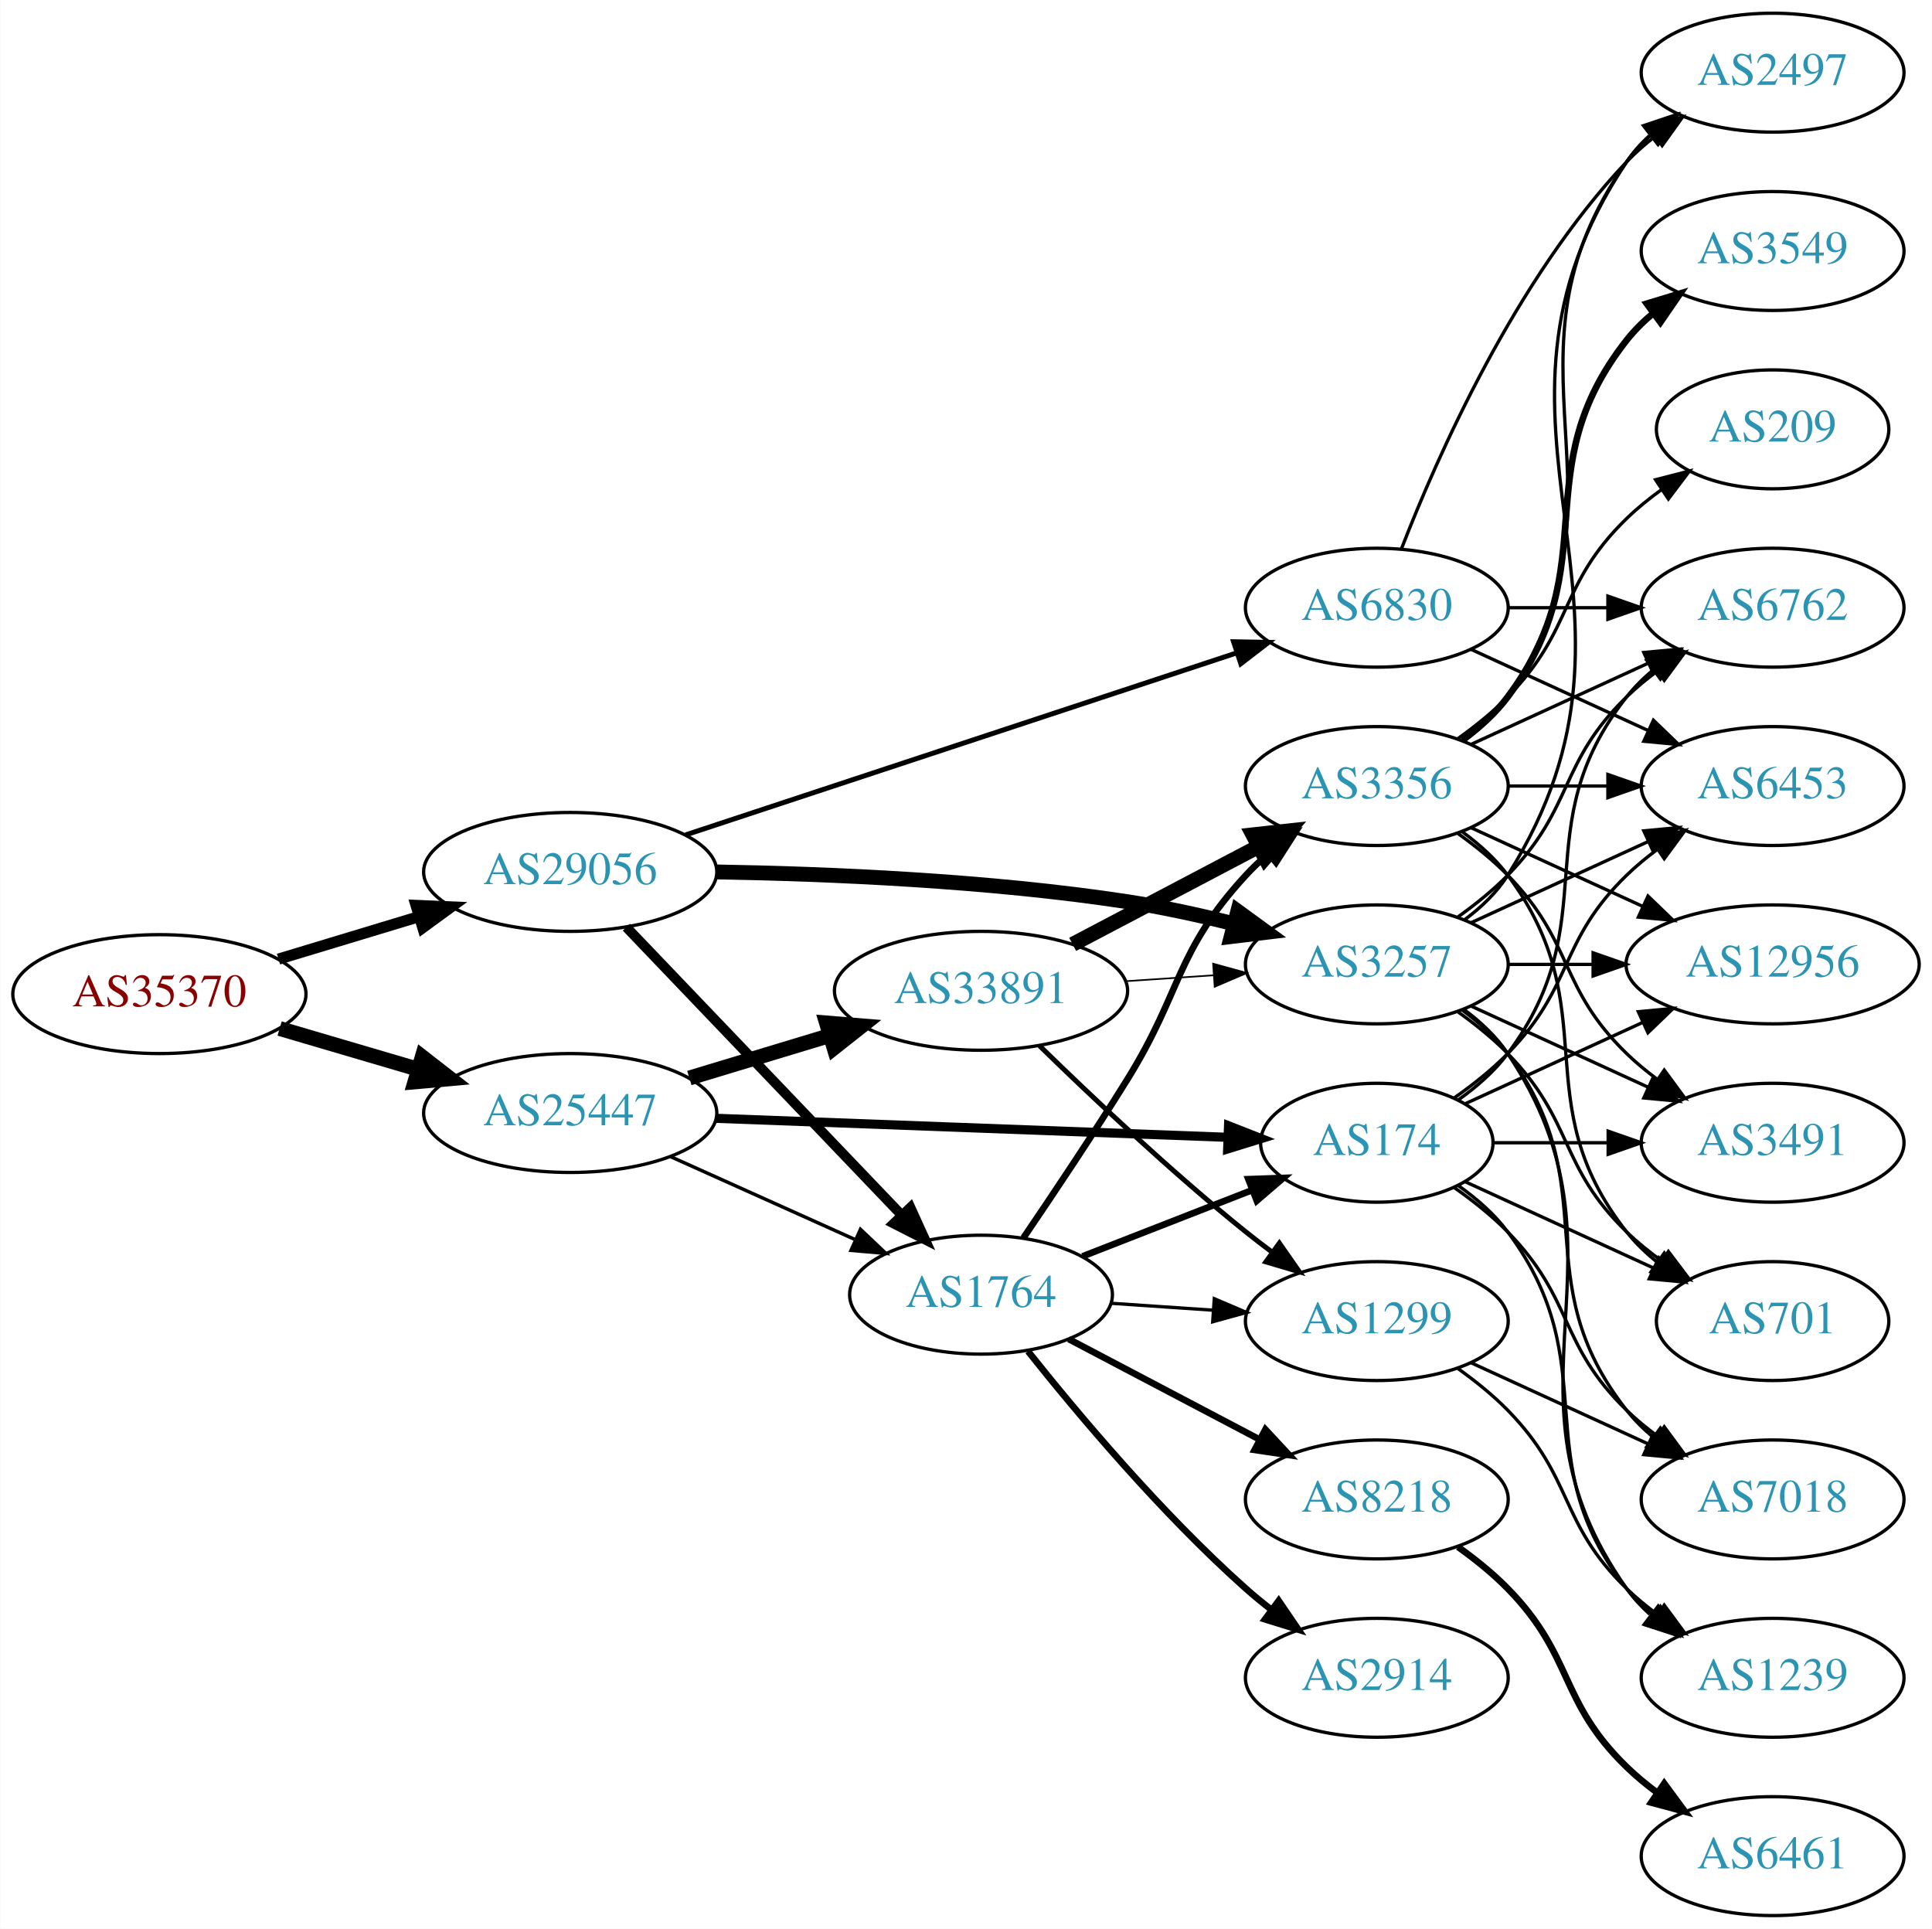
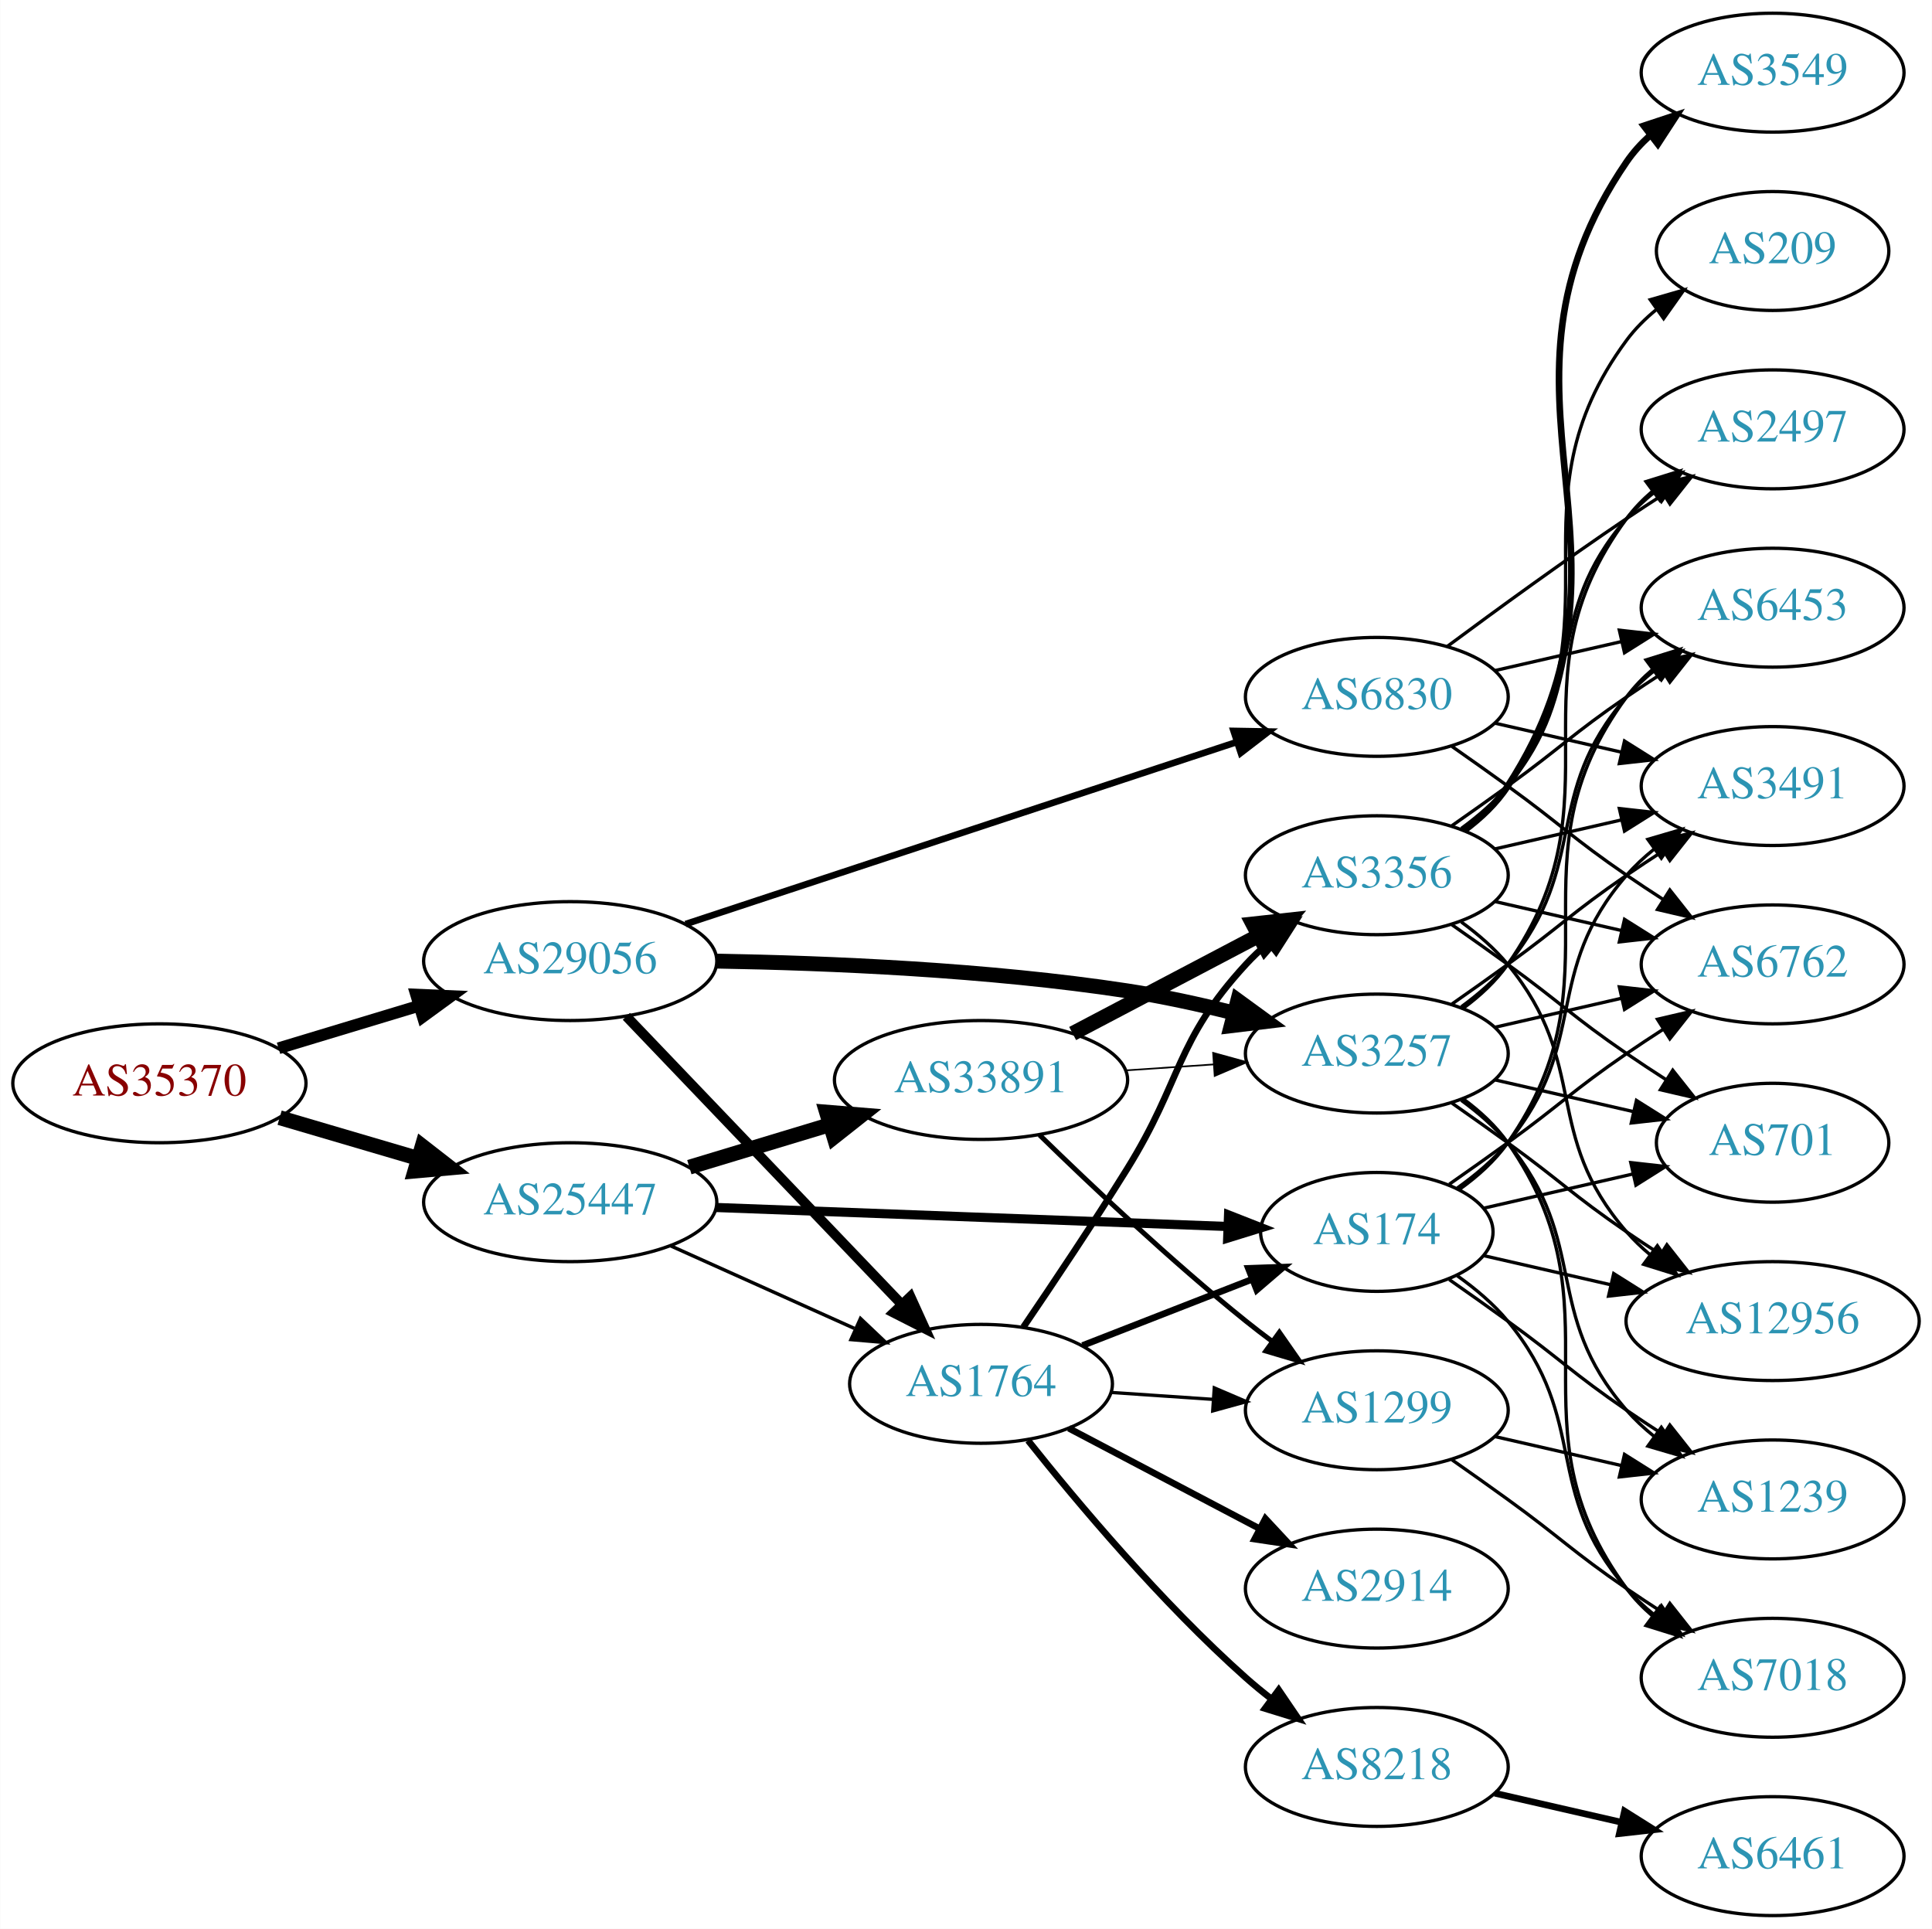
<svg xmlns="http://www.w3.org/2000/svg" xmlns:xlink="http://www.w3.org/1999/xlink" width="585pt" height="584pt" viewBox="0.00 0.00 584.86 584.00">
  <g id="graph0" class="graph" transform="scale(1 1) rotate(0) translate(4 580)">
    <polygon fill="white" stroke="none" points="-4,4 -4,-580 580.862,-580 580.862,4 -4,4" />
    <g id="node1" class="node">
      <g id="a_node1">
        <a xlink:href="/asn/35370" xlink:title="AS35370 ~ AINET-AS [AT]">
-           <ellipse fill="#ffffff" stroke="black" cx="44.196" cy="-279" rx="44.393" ry="18" />
-           <text text-anchor="middle" x="44.196" y="-275.3" font-family="Times,serif" font-size="14.00" fill="#880000">AS35370</text>
+           <ellipse fill="#ffffff" stroke="black" cx="44.196" cy="-252" rx="44.393" ry="18" />
+           <text text-anchor="middle" x="44.196" y="-248.3" font-family="Times,serif" font-size="14.00" fill="#880000">AS35370</text>
        </a>
      </g>
    </g>
    <g id="node2" class="node">
      <g id="a_node2">
        <a xlink:href="/asn/25447" xlink:title="AS25447 ~ Hackl-Str. 1, Object 2, OG2 [AT]">
-           <ellipse fill="#ffffff" stroke="black" cx="168.588" cy="-243" rx="44.393" ry="18" />
-           <text text-anchor="middle" x="168.588" y="-239.3" font-family="Times,serif" font-size="14.00" fill="#2c94b3">AS25447</text>
+           <ellipse fill="#ffffff" stroke="black" cx="168.588" cy="-216" rx="44.393" ry="18" />
+           <text text-anchor="middle" x="168.588" y="-212.3" font-family="Times,serif" font-size="14.00" fill="#2c94b3">AS25447</text>
        </a>
      </g>
    </g>
    <g id="edge1" class="edge">
-       <path fill="none" stroke="black" stroke-width="4.5" d="M80.597,-268.587C93.663,-264.744 108.65,-260.336 122.462,-256.273" />
-       <polygon fill="black" stroke="black" stroke-width="4.5" points="123.784,-259.989 132.267,-253.389 121.562,-252.434 123.784,-259.989" />
+       <path fill="none" stroke="black" stroke-width="4.5" d="M80.597,-241.587C93.663,-237.744 108.65,-233.336 122.462,-229.273" />
+       <polygon fill="black" stroke="black" stroke-width="4.5" points="123.784,-232.989 132.267,-226.389 121.562,-225.434 123.784,-232.989" />
    </g>
    <g id="node3" class="node">
      <g id="a_node3">
        <a xlink:href="/asn/29056" xlink:title="AS29056 ~ Citycom Telekommunikation GmbH [AT]">
-           <ellipse fill="#ffffff" stroke="black" cx="168.588" cy="-316" rx="44.393" ry="18" />
-           <text text-anchor="middle" x="168.588" y="-312.3" font-family="Times,serif" font-size="14.00" fill="#2c94b3">AS29056</text>
+           <ellipse fill="#ffffff" stroke="black" cx="168.588" cy="-289" rx="44.393" ry="18" />
+           <text text-anchor="middle" x="168.588" y="-285.3" font-family="Times,serif" font-size="14.00" fill="#2c94b3">AS29056</text>
        </a>
      </g>
    </g>
    <g id="edge2" class="edge">
-       <path fill="none" stroke="black" stroke-width="3.375" d="M80.269,-289.603C93.456,-293.589 108.636,-298.178 122.601,-302.4" />
-       <polygon fill="black" stroke="black" stroke-width="3.375" points="121.925,-305.852 132.51,-305.396 123.951,-299.152 121.925,-305.852" />
+       <path fill="none" stroke="black" stroke-width="3.562" d="M80.269,-262.603C93.456,-266.589 108.636,-271.178 122.601,-275.4" />
+       <polygon fill="black" stroke="black" stroke-width="3.562" points="121.925,-278.852 132.51,-278.396 123.951,-272.152 121.925,-278.852" />
    </g>
    <g id="node4" class="node">
      <g id="a_node4">
        <a xlink:href="/asn/33891" xlink:title="AS33891 ~ CORE-BACKBONE GMBH GLOBAL NETWORK [DE]">
-           <ellipse fill="#ffffff" stroke="black" cx="292.98" cy="-280" rx="44.393" ry="18" />
-           <text text-anchor="middle" x="292.98" y="-276.3" font-family="Times,serif" font-size="14.00" fill="#2c94b3">AS33891</text>
+           <ellipse fill="#ffffff" stroke="black" cx="292.98" cy="-253" rx="44.393" ry="18" />
+           <text text-anchor="middle" x="292.98" y="-249.3" font-family="Times,serif" font-size="14.00" fill="#2c94b3">AS33891</text>
        </a>
      </g>
    </g>
    <g id="edge3" class="edge">
-       <path fill="none" stroke="black" stroke-width="4.5" d="M204.661,-253.603C217.848,-257.589 233.028,-262.178 246.994,-266.4" />
-       <polygon fill="black" stroke="black" stroke-width="4.5" points="246.191,-270.271 256.903,-269.396 248.47,-262.733 246.191,-270.271" />
+       <path fill="none" stroke="black" stroke-width="4.5" d="M204.661,-226.603C217.848,-230.589 233.028,-235.178 246.994,-239.4" />
+       <polygon fill="black" stroke="black" stroke-width="4.5" points="246.191,-243.271 256.903,-242.396 248.47,-235.733 246.191,-243.271" />
    </g>
    <g id="node5" class="node">
      <g id="a_node5">
-         <a xlink:href="/asn/174" xlink:title="AS174 ~ Cogent Communications [US]">
-           <ellipse fill="#ffffff" stroke="black" cx="412.823" cy="-234" rx="35.194" ry="18" />
-           <text text-anchor="middle" x="412.823" y="-230.3" font-family="Times,serif" font-size="14.00" fill="#2c94b3">AS174</text>
+         <a xlink:href="/asn/1764" xlink:title="AS1764 ~ NEXTLAYER-AS [AT]">
+           <ellipse fill="#ffffff" stroke="black" cx="292.98" cy="-161" rx="39.794" ry="18" />
+           <text text-anchor="middle" x="292.98" y="-157.3" font-family="Times,serif" font-size="14.00" fill="#2c94b3">AS1764</text>
        </a>
      </g>
    </g>
    <g id="edge4" class="edge">
-       <path fill="none" stroke="black" stroke-width="2.769" d="M212.616,-241.401C256.291,-239.779 323.582,-237.279 367.66,-235.641" />
-       <polygon fill="black" stroke="black" stroke-width="2.769" points="367.927,-239.133 377.79,-235.264 367.667,-232.138 367.927,-239.133" />
+       <path fill="none" stroke="black" stroke-width="1.038" d="M198.904,-202.826C215.612,-195.318 236.718,-185.834 254.606,-177.795" />
+       <polygon fill="black" stroke="black" stroke-width="1.038" points="256.478,-180.791 264.165,-173.5 253.609,-174.406 256.478,-180.791" />
    </g>
    <g id="node6" class="node">
      <g id="a_node6">
-         <a xlink:href="/asn/1764" xlink:title="AS1764 ~ NEXTLAYER-AS [AT]">
-           <ellipse fill="#ffffff" stroke="black" cx="292.98" cy="-188" rx="39.794" ry="18" />
-           <text text-anchor="middle" x="292.98" y="-184.3" font-family="Times,serif" font-size="14.00" fill="#2c94b3">AS1764</text>
+         <a xlink:href="/asn/174" xlink:title="AS174 ~ Cogent Communications [US]">
+           <ellipse fill="#ffffff" stroke="black" cx="412.823" cy="-207" rx="35.194" ry="18" />
+           <text text-anchor="middle" x="412.823" y="-203.3" font-family="Times,serif" font-size="14.00" fill="#2c94b3">AS174</text>
        </a>
      </g>
    </g>
    <g id="edge5" class="edge">
-       <path fill="none" stroke="black" stroke-width="1.038" d="M198.904,-229.826C215.612,-222.318 236.718,-212.834 254.606,-204.795" />
-       <polygon fill="black" stroke="black" stroke-width="1.038" points="256.478,-207.791 264.165,-200.5 253.609,-201.406 256.478,-207.791" />
-     </g>
-     <g id="edge34" class="edge">
-       <path fill="none" stroke="black" stroke-width="3" d="M185.589,-299.266C206.846,-277.035 244.542,-237.612 268.883,-212.155" />
-       <polygon fill="black" stroke="black" stroke-width="3" points="271.595,-214.384 275.976,-204.738 266.535,-209.547 271.595,-214.384" />
+       <path fill="none" stroke="black" stroke-width="2.769" d="M212.616,-214.401C256.291,-212.779 323.582,-210.279 367.66,-208.641" />
+       <polygon fill="black" stroke="black" stroke-width="2.769" points="367.927,-212.133 377.79,-208.264 367.667,-205.138 367.927,-212.133" />
+     </g>
+     <g id="edge33" class="edge">
+       <path fill="none" stroke="black" stroke-width="3" d="M185.589,-272.266C206.846,-250.035 244.542,-210.612 268.883,-185.155" />
+       <polygon fill="black" stroke="black" stroke-width="3" points="271.595,-187.384 275.976,-177.738 266.535,-182.547 271.595,-187.384" />
    </g>
    <g id="node9" class="node">
      <g id="a_node9">
        <a xlink:href="/asn/3257" xlink:title="AS3257 ~ GTT [DE]">
-           <ellipse fill="#ffffff" stroke="black" cx="412.823" cy="-288" rx="39.794" ry="18" />
-           <text text-anchor="middle" x="412.823" y="-284.3" font-family="Times,serif" font-size="14.00" fill="#2c94b3">AS3257</text>
+           <ellipse fill="#ffffff" stroke="black" cx="412.823" cy="-261" rx="39.794" ry="18" />
+           <text text-anchor="middle" x="412.823" y="-257.3" font-family="Times,serif" font-size="14.00" fill="#2c94b3">AS3257</text>
        </a>
      </g>
    </g>
    <g id="edge32" class="edge">
-       <path fill="none" stroke="black" stroke-width="4.5" d="M212.88,-315.992C246.861,-315.429 295.267,-313.396 337.176,-307 347.796,-305.379 359.1,-302.905 369.614,-300.272" />
-       <polygon fill="black" stroke="black" stroke-width="4.5" points="370.72,-304.053 379.405,-297.722 368.735,-296.433 370.72,-304.053" />
+       <path fill="none" stroke="black" stroke-width="4.5" d="M212.88,-288.992C246.861,-288.429 295.267,-286.396 337.176,-280 347.796,-278.379 359.1,-275.905 369.614,-273.272" />
+       <polygon fill="black" stroke="black" stroke-width="4.5" points="370.72,-277.053 379.405,-270.722 368.735,-269.433 370.72,-277.053" />
    </g>
    <g id="node23" class="node">
      <g id="a_node23">
        <a xlink:href="/asn/6830" xlink:title="AS6830 ~ LGI-UPC [AT]">
-           <ellipse fill="#ffffff" stroke="black" cx="412.823" cy="-396" rx="39.794" ry="18" />
-           <text text-anchor="middle" x="412.823" y="-392.3" font-family="Times,serif" font-size="14.00" fill="#2c94b3">AS6830</text>
-         </a>
-       </g>
-     </g>
-     <g id="edge33" class="edge">
-       <path fill="none" stroke="black" stroke-width="1.5" d="M203.525,-327.208C247.287,-341.661 323.352,-366.782 370.453,-382.337" />
-       <polygon fill="black" stroke="black" stroke-width="1.5" points="369.449,-385.692 380.042,-385.504 371.644,-379.045 369.449,-385.692" />
+           <ellipse fill="#ffffff" stroke="black" cx="412.823" cy="-369" rx="39.794" ry="18" />
+           <text text-anchor="middle" x="412.823" y="-365.3" font-family="Times,serif" font-size="14.00" fill="#2c94b3">AS6830</text>
+         </a>
+       </g>
+     </g>
+     <g id="edge34" class="edge">
+       <path fill="none" stroke="black" stroke-width="2" d="M203.525,-300.208C247.287,-314.661 323.352,-339.782 370.453,-355.337" />
+       <polygon fill="black" stroke="black" stroke-width="2" points="369.449,-358.692 380.042,-358.504 371.644,-352.045 369.449,-358.692" />
    </g>
    <g id="node7" class="node">
      <g id="a_node7">
        <a xlink:href="/asn/3356" xlink:title="AS3356 ~ Level 3 Parent, LLC [US]">
-           <ellipse fill="#ffffff" stroke="black" cx="412.823" cy="-342" rx="39.794" ry="18" />
-           <text text-anchor="middle" x="412.823" y="-338.3" font-family="Times,serif" font-size="14.00" fill="#2c94b3">AS3356</text>
+           <ellipse fill="#ffffff" stroke="black" cx="412.823" cy="-315" rx="39.794" ry="18" />
+           <text text-anchor="middle" x="412.823" y="-311.3" font-family="Times,serif" font-size="14.00" fill="#2c94b3">AS3356</text>
        </a>
      </g>
    </g>
    <g id="edge6" class="edge">
-       <path fill="none" stroke="black" stroke-width="4.5" d="M320.721,-294.069C337.375,-302.831 358.977,-314.197 376.966,-323.661" />
-       <polygon fill="black" stroke="black" stroke-width="4.5" points="375.315,-327.241 385.998,-328.413 378.982,-320.272 375.315,-327.241" />
+       <path fill="none" stroke="black" stroke-width="4.5" d="M320.721,-267.069C337.375,-275.831 358.977,-287.197 376.966,-296.661" />
+       <polygon fill="black" stroke="black" stroke-width="4.5" points="375.315,-300.241 385.998,-301.413 378.982,-293.272 375.315,-300.241" />
    </g>
    <g id="node8" class="node">
      <g id="a_node8">
        <a xlink:href="/asn/1299" xlink:title="AS1299 ~ Telia Carrier [EU]">
-           <ellipse fill="#ffffff" stroke="black" cx="412.823" cy="-180" rx="39.794" ry="18" />
-           <text text-anchor="middle" x="412.823" y="-176.3" font-family="Times,serif" font-size="14.00" fill="#2c94b3">AS1299</text>
+           <ellipse fill="#ffffff" stroke="black" cx="412.823" cy="-153" rx="39.794" ry="18" />
+           <text text-anchor="middle" x="412.823" y="-149.3" font-family="Times,serif" font-size="14.00" fill="#2c94b3">AS1299</text>
        </a>
      </g>
    </g>
    <g id="edge7" class="edge">
-       <path fill="none" stroke="black" stroke-width="1.5" d="M310.688,-263.359C326.321,-248.093 350.59,-225.163 373.176,-207 375.728,-204.948 378.425,-202.879 381.161,-200.847" />
-       <polygon fill="black" stroke="black" stroke-width="1.5" points="383.314,-203.609 389.375,-194.92 379.218,-197.933 383.314,-203.609" />
+       <path fill="none" stroke="black" stroke-width="1.5" d="M310.688,-236.359C326.321,-221.093 350.59,-198.163 373.176,-180 375.728,-177.948 378.425,-175.879 381.161,-173.847" />
+       <polygon fill="black" stroke="black" stroke-width="1.5" points="383.314,-176.609 389.375,-167.92 379.218,-170.933 383.314,-176.609" />
    </g>
    <g id="edge8" class="edge">
-       <path fill="none" stroke="black" stroke-width="0.5" d="M336.858,-282.911C345.466,-283.495 354.569,-284.113 363.353,-284.709" />
-       <polygon fill="black" stroke="black" stroke-width="0.5" points="363.253,-288.211 373.467,-285.396 363.727,-281.227 363.253,-288.211" />
+       <path fill="none" stroke="black" stroke-width="0.5" d="M336.858,-255.911C345.466,-256.495 354.569,-257.113 363.353,-257.709" />
+       <polygon fill="black" stroke="black" stroke-width="0.5" points="363.253,-261.211 373.467,-258.396 363.727,-254.227 363.253,-261.211" />
+     </g>
+     <g id="edge11" class="edge">
+       <path fill="none" stroke="black" stroke-width="2" d="M323.717,-172.608C339.334,-178.704 358.611,-186.229 375.148,-192.684" />
+       <polygon fill="black" stroke="black" stroke-width="2" points="373.931,-195.966 384.519,-196.342 376.476,-189.445 373.931,-195.966" />
+     </g>
+     <g id="edge12" class="edge">
+       <path fill="none" stroke="black" stroke-width="2" d="M305.819,-178.196C314.666,-191.192 326.945,-209.546 337.176,-226 354.002,-253.059 351.608,-264.545 373.176,-288 375.202,-290.203 377.437,-292.327 379.781,-294.35" />
+       <polygon fill="black" stroke="black" stroke-width="2" points="377.991,-297.394 388.021,-300.808 382.309,-291.885 377.991,-297.394" />
+     </g>
+     <g id="edge13" class="edge">
+       <path fill="none" stroke="black" d="M332.24,-158.403C342.12,-157.732 352.886,-157.001 363.216,-156.3" />
+       <polygon fill="black" stroke="black" points="363.612,-159.781 373.352,-155.612 363.137,-152.797 363.612,-159.781" />
+     </g>
+     <g id="node10" class="node">
+       <g id="a_node10">
+         <a xlink:href="/asn/2914" xlink:title="AS2914 ~ NTT America, Inc. [US]">
+           <ellipse fill="#ffffff" stroke="black" cx="412.823" cy="-99" rx="39.794" ry="18" />
+           <text text-anchor="middle" x="412.823" y="-95.3" font-family="Times,serif" font-size="14.00" fill="#2c94b3">AS2914</text>
+         </a>
+       </g>
+     </g>
+     <g id="edge9" class="edge">
+       <path fill="none" stroke="black" stroke-width="2" d="M319.55,-147.547C336.46,-138.65 358.833,-126.879 377.314,-117.156" />
+       <polygon fill="black" stroke="black" stroke-width="2" points="379.083,-120.18 386.303,-112.427 375.823,-113.986 379.083,-120.18" />
    </g>
    <g id="node11" class="node">
      <g id="a_node11">
-         <a xlink:href="/asn/12956" xlink:title="AS12956 ~ TELXIUS [ES]">
-           <ellipse fill="#ffffff" stroke="black" cx="532.666" cy="-288" rx="44.393" ry="18" />
-           <text text-anchor="middle" x="532.666" y="-284.3" font-family="Times,serif" font-size="14.00" fill="#2c94b3">AS12956</text>
-         </a>
-       </g>
-     </g>
-     <g id="edge17" class="edge">
-       <path fill="none" stroke="black" d="M439.684,-245.851C455.347,-253.028 475.619,-262.317 493.144,-270.348" />
-       <polygon fill="black" stroke="black" points="492.002,-273.675 502.551,-274.659 494.918,-267.311 492.002,-273.675" />
-     </g>
-     <g id="node13" class="node">
-       <g id="a_node13">
-         <a xlink:href="/asn/6762" xlink:title="AS6762 ~ TELECOM ITALIA SPARKLE S.p.A. [IT]">
-           <ellipse fill="#ffffff" stroke="black" cx="532.666" cy="-396" rx="39.794" ry="18" />
-           <text text-anchor="middle" x="532.666" y="-392.3" font-family="Times,serif" font-size="14.00" fill="#2c94b3">AS6762</text>
-         </a>
-       </g>
-     </g>
-     <g id="edge21" class="edge">
-       <path fill="none" stroke="black" d="M437.549,-247.011C443.046,-250.919 448.454,-255.622 452.469,-261 482.741,-301.542 457.171,-329.246 488.469,-369 490.794,-371.953 493.538,-374.67 496.497,-377.147" />
-       <polygon fill="black" stroke="black" points="494.557,-380.064 504.694,-383.145 498.69,-374.415 494.557,-380.064" />
-     </g>
-     <g id="node15" class="node">
-       <g id="a_node15">
-         <a xlink:href="/asn/3491" xlink:title="AS3491 ~ PCCW Global, Inc. [US]">
-           <ellipse fill="#ffffff" stroke="black" cx="532.666" cy="-234" rx="39.794" ry="18" />
-           <text text-anchor="middle" x="532.666" y="-230.3" font-family="Times,serif" font-size="14.00" fill="#2c94b3">AS3491</text>
-         </a>
-       </g>
-     </g>
-     <g id="edge22" class="edge">
-       <path fill="none" stroke="black" d="M448.225,-234C459.049,-234 471.216,-234 482.843,-234" />
-       <polygon fill="black" stroke="black" points="482.874,-237.5 492.874,-234 482.874,-230.5 482.874,-237.5" />
+         <a xlink:href="/asn/8218" xlink:title="AS8218 ~ legacy Neotelecoms [FR]">
+           <ellipse fill="#ffffff" stroke="black" cx="412.823" cy="-45" rx="39.794" ry="18" />
+           <text text-anchor="middle" x="412.823" y="-41.3" font-family="Times,serif" font-size="14.00" fill="#2c94b3">AS8218</text>
+         </a>
+       </g>
+     </g>
+     <g id="edge10" class="edge">
+       <path fill="none" stroke="black" stroke-width="2" d="M307.219,-143.853C322.144,-125.093 347.671,-94.675 373.176,-72 375.623,-69.825 378.249,-67.67 380.938,-65.583" />
+       <polygon fill="black" stroke="black" stroke-width="2" points="383.115,-68.326 389.079,-59.569 378.956,-62.696 383.115,-68.326" />
    </g>
    <g id="node16" class="node">
      <g id="a_node16">
        <a xlink:href="/asn/701" xlink:title="AS701 ~ UUNET [US]">
-           <ellipse fill="#ffffff" stroke="black" cx="532.666" cy="-180" rx="35.194" ry="18" />
-           <text text-anchor="middle" x="532.666" y="-176.3" font-family="Times,serif" font-size="14.00" fill="#2c94b3">AS701</text>
-         </a>
-       </g>
-     </g>
-     <g id="edge19" class="edge">
-       <path fill="none" stroke="black" d="M439.684,-222.149C456.416,-214.482 478.406,-204.406 496.689,-196.028" />
-       <polygon fill="black" stroke="black" points="498.232,-199.171 505.865,-191.823 495.316,-192.807 498.232,-199.171" />
+           <ellipse fill="#ffffff" stroke="black" cx="532.666" cy="-234" rx="35.194" ry="18" />
+           <text text-anchor="middle" x="532.666" y="-230.3" font-family="Times,serif" font-size="14.00" fill="#2c94b3">AS701</text>
+         </a>
+       </g>
+     </g>
+     <g id="edge24" class="edge">
+       <path fill="none" stroke="black" d="M445.093,-214.165C458.944,-217.338 475.43,-221.115 490.281,-224.518" />
+       <polygon fill="black" stroke="black" points="489.72,-227.98 500.249,-226.802 491.283,-221.157 489.72,-227.98" />
    </g>
    <g id="node17" class="node">
      <g id="a_node17">
        <a xlink:href="/asn/6453" xlink:title="AS6453 ~ TATA COMMUNICATIONS (AMERICA) INC [US]">
-           <ellipse fill="#ffffff" stroke="black" cx="532.666" cy="-342" rx="39.794" ry="18" />
-           <text text-anchor="middle" x="532.666" y="-338.3" font-family="Times,serif" font-size="14.00" fill="#2c94b3">AS6453</text>
-         </a>
-       </g>
-     </g>
-     <g id="edge23" class="edge">
-       <path fill="none" stroke="black" d="M436.206,-247.532C441.848,-251.49 447.661,-256.086 452.469,-261 472.642,-281.617 467.776,-294.906 488.469,-315 491.315,-317.763 494.488,-320.386 497.789,-322.834" />
-       <polygon fill="black" stroke="black" points="495.905,-325.786 506.136,-328.538 499.854,-320.006 495.905,-325.786" />
+           <ellipse fill="#ffffff" stroke="black" cx="532.666" cy="-396" rx="39.794" ry="18" />
+           <text text-anchor="middle" x="532.666" y="-392.3" font-family="Times,serif" font-size="14.00" fill="#2c94b3">AS6453</text>
+         </a>
+       </g>
+     </g>
+     <g id="edge27" class="edge">
+       <path fill="none" stroke="black" d="M437.78,-219.844C443.272,-223.756 448.62,-228.502 452.469,-234 488.083,-284.869 451.566,-319.059 488.469,-369 490.703,-372.023 493.386,-374.786 496.307,-377.293" />
+       <polygon fill="black" stroke="black" points="494.333,-380.186 504.45,-383.331 498.502,-374.563 494.333,-380.186" />
    </g>
    <g id="node18" class="node">
      <g id="a_node18">
-         <a xlink:href="/asn/7018" xlink:title="AS7018 ~ AT&amp;T Services, Inc. [US]">
-           <ellipse fill="#ffffff" stroke="black" cx="532.666" cy="-126" rx="39.794" ry="18" />
-           <text text-anchor="middle" x="532.666" y="-122.3" font-family="Times,serif" font-size="14.00" fill="#2c94b3">AS7018</text>
-         </a>
-       </g>
-     </g>
-     <g id="edge18" class="edge">
-       <path fill="none" stroke="black" d="M436.206,-220.468C441.848,-216.51 447.661,-211.914 452.469,-207 472.642,-186.383 467.776,-173.094 488.469,-153 491.315,-150.237 494.488,-147.614 497.789,-145.166" />
-       <polygon fill="black" stroke="black" points="499.854,-147.994 506.136,-139.462 495.905,-142.214 499.854,-147.994" />
+         <a xlink:href="/asn/12956" xlink:title="AS12956 ~ TELXIUS [ES]">
+           <ellipse fill="#ffffff" stroke="black" cx="532.666" cy="-180" rx="44.393" ry="18" />
+           <text text-anchor="middle" x="532.666" y="-176.3" font-family="Times,serif" font-size="14.00" fill="#2c94b3">AS12956</text>
+         </a>
+       </g>
+     </g>
+     <g id="edge25" class="edge">
+       <path fill="none" stroke="black" d="M445.093,-199.835C456.938,-197.121 470.712,-193.966 483.742,-190.98" />
+       <polygon fill="black" stroke="black" points="484.55,-194.386 493.516,-188.741 482.987,-187.563 484.55,-194.386" />
    </g>
    <g id="node19" class="node">
      <g id="a_node19">
-         <a xlink:href="/asn/1239" xlink:title="AS1239 ~ Sprint [US]">
-           <ellipse fill="#ffffff" stroke="black" cx="532.666" cy="-72" rx="39.794" ry="18" />
-           <text text-anchor="middle" x="532.666" y="-68.3" font-family="Times,serif" font-size="14.00" fill="#2c94b3">AS1239</text>
-         </a>
-       </g>
-     </g>
-     <g id="edge20" class="edge">
-       <path fill="none" stroke="black" d="M437.549,-220.989C443.046,-217.081 448.454,-212.378 452.469,-207 482.741,-166.458 457.171,-138.754 488.469,-99 490.794,-96.047 493.538,-93.33 496.497,-90.853" />
-       <polygon fill="black" stroke="black" points="498.69,-93.585 504.694,-84.855 494.557,-87.936 498.69,-93.585" />
-     </g>
-     <g id="edge24" class="edge">
-       <path fill="none" stroke="black" stroke-width="2" d="M323.717,-199.608C339.334,-205.704 358.611,-213.229 375.148,-219.684" />
-       <polygon fill="black" stroke="black" stroke-width="2" points="373.931,-222.966 384.519,-223.342 376.476,-216.445 373.931,-222.966" />
-     </g>
-     <g id="edge27" class="edge">
-       <path fill="none" stroke="black" stroke-width="2" d="M305.819,-205.196C314.666,-218.192 326.945,-236.546 337.176,-253 354.002,-280.059 351.608,-291.545 373.176,-315 375.202,-317.203 377.437,-319.327 379.781,-321.35" />
-       <polygon fill="black" stroke="black" stroke-width="2" points="377.991,-324.394 388.021,-327.808 382.309,-318.885 377.991,-324.394" />
-     </g>
-     <g id="edge28" class="edge">
-       <path fill="none" stroke="black" d="M332.24,-185.403C342.12,-184.732 352.886,-184.001 363.216,-183.3" />
-       <polygon fill="black" stroke="black" points="363.612,-186.781 373.352,-182.612 363.137,-179.797 363.612,-186.781" />
+         <a xlink:href="/asn/3491" xlink:title="AS3491 ~ PCCW Global, Inc. [US]">
+           <ellipse fill="#ffffff" stroke="black" cx="532.666" cy="-342" rx="39.794" ry="18" />
+           <text text-anchor="middle" x="532.666" y="-338.3" font-family="Times,serif" font-size="14.00" fill="#2c94b3">AS3491</text>
+         </a>
+       </g>
+     </g>
+     <g id="edge23" class="edge">
+       <path fill="none" stroke="black" d="M437.196,-220.288C442.7,-224.191 448.199,-228.822 452.469,-234 477.534,-264.394 462.635,-285.258 488.469,-315 490.934,-317.838 493.771,-320.477 496.789,-322.906" />
+       <polygon fill="black" stroke="black" points="494.899,-325.858 505.067,-328.836 498.975,-320.167 494.899,-325.858" />
    </g>
    <g id="node20" class="node">
      <g id="a_node20">
-         <a xlink:href="/asn/8218" xlink:title="AS8218 ~ legacy Neotelecoms [FR]">
-           <ellipse fill="#ffffff" stroke="black" cx="412.823" cy="-126" rx="39.794" ry="18" />
-           <text text-anchor="middle" x="412.823" y="-122.3" font-family="Times,serif" font-size="14.00" fill="#2c94b3">AS8218</text>
-         </a>
-       </g>
-     </g>
-     <g id="edge25" class="edge">
-       <path fill="none" stroke="black" stroke-width="2" d="M319.55,-174.547C336.46,-165.65 358.833,-153.879 377.314,-144.156" />
-       <polygon fill="black" stroke="black" stroke-width="2" points="379.083,-147.18 386.303,-139.427 375.823,-140.986 379.083,-147.18" />
+         <a xlink:href="/asn/6762" xlink:title="AS6762 ~ TELECOM ITALIA SPARKLE S.p.A. [IT]">
+           <ellipse fill="#ffffff" stroke="black" cx="532.666" cy="-288" rx="39.794" ry="18" />
+           <text text-anchor="middle" x="532.666" y="-284.3" font-family="Times,serif" font-size="14.00" fill="#2c94b3">AS6762</text>
+         </a>
+       </g>
+     </g>
+     <g id="edge26" class="edge">
+       <path fill="none" stroke="black" d="M434.773,-221.445C440.536,-225.471 446.768,-229.872 452.469,-234 468.669,-245.729 471.975,-249.689 488.469,-261 491.998,-263.419 495.735,-265.889 499.476,-268.302" />
+       <polygon fill="black" stroke="black" points="497.798,-271.382 508.117,-273.784 501.548,-265.472 497.798,-271.382" />
    </g>
    <g id="node21" class="node">
      <g id="a_node21">
-         <a xlink:href="/asn/2914" xlink:title="AS2914 ~ NTT America, Inc. [US]">
-           <ellipse fill="#ffffff" stroke="black" cx="412.823" cy="-72" rx="39.794" ry="18" />
-           <text text-anchor="middle" x="412.823" y="-68.3" font-family="Times,serif" font-size="14.00" fill="#2c94b3">AS2914</text>
-         </a>
-       </g>
-     </g>
-     <g id="edge26" class="edge">
-       <path fill="none" stroke="black" stroke-width="2" d="M307.219,-170.853C322.144,-152.093 347.671,-121.675 373.176,-99 375.623,-96.825 378.249,-94.67 380.938,-92.583" />
-       <polygon fill="black" stroke="black" stroke-width="2" points="383.115,-95.326 389.079,-86.569 378.956,-89.695 383.115,-95.326" />
-     </g>
-     <g id="node10" class="node">
-       <g id="a_node10">
+         <a xlink:href="/asn/1239" xlink:title="AS1239 ~ Sprint [US]">
+           <ellipse fill="#ffffff" stroke="black" cx="532.666" cy="-126" rx="39.794" ry="18" />
+           <text text-anchor="middle" x="532.666" y="-122.3" font-family="Times,serif" font-size="14.00" fill="#2c94b3">AS1239</text>
+         </a>
+       </g>
+     </g>
+     <g id="edge28" class="edge">
+       <path fill="none" stroke="black" d="M434.773,-192.555C440.536,-188.529 446.768,-184.128 452.469,-180 468.669,-168.271 471.975,-164.311 488.469,-153 491.998,-150.581 495.735,-148.111 499.476,-145.698" />
+       <polygon fill="black" stroke="black" points="501.548,-148.528 508.117,-140.216 497.798,-142.618 501.548,-148.528" />
+     </g>
+     <g id="node22" class="node">
+       <g id="a_node22">
+         <a xlink:href="/asn/7018" xlink:title="AS7018 ~ AT&amp;T Services, Inc. [US]">
+           <ellipse fill="#ffffff" stroke="black" cx="532.666" cy="-72" rx="39.794" ry="18" />
+           <text text-anchor="middle" x="532.666" y="-68.3" font-family="Times,serif" font-size="14.00" fill="#2c94b3">AS7018</text>
+         </a>
+       </g>
+     </g>
+     <g id="edge29" class="edge">
+       <path fill="none" stroke="black" d="M437.196,-193.712C442.7,-189.809 448.199,-185.178 452.469,-180 477.534,-149.606 462.635,-128.742 488.469,-99 490.934,-96.162 493.771,-93.523 496.789,-91.094" />
+       <polygon fill="black" stroke="black" points="498.975,-93.833 505.067,-85.164 494.899,-88.142 498.975,-93.833" />
+     </g>
+     <g id="node13" class="node">
+       <g id="a_node13">
+         <a xlink:href="/asn/3549" xlink:title="AS3549 ~ Level 3 Parent, LLC [US]">
+           <ellipse fill="#ffffff" stroke="black" cx="532.666" cy="-558" rx="39.794" ry="18" />
+           <text text-anchor="middle" x="532.666" y="-554.3" font-family="Times,serif" font-size="14.00" fill="#2c94b3">AS3549</text>
+         </a>
+       </g>
+     </g>
+     <g id="edge15" class="edge">
+       <path fill="none" stroke="black" stroke-width="2" d="M439.259,-328.53C444.309,-332.278 449.089,-336.779 452.469,-342 498.944,-413.778 440.173,-460.434 488.469,-531 490.417,-533.846 492.774,-536.452 495.371,-538.824" />
+       <polygon fill="black" stroke="black" stroke-width="2" points="493.65,-541.917 503.707,-545.249 497.922,-536.372 493.65,-541.917" />
+     </g>
+     <g id="node14" class="node">
+       <g id="a_node14">
        <a xlink:href="/asn/2497" xlink:title="AS2497 ~ Internet Initiative Japan Inc. [JP]">
-           <ellipse fill="#ffffff" stroke="black" cx="532.666" cy="-558" rx="39.794" ry="18" />
-           <text text-anchor="middle" x="532.666" y="-554.3" font-family="Times,serif" font-size="14.00" fill="#2c94b3">AS2497</text>
-         </a>
-       </g>
-     </g>
-     <g id="edge9" class="edge">
-       <path fill="none" stroke="black" d="M439.142,-355.607C444.198,-359.351 449.01,-363.831 452.469,-369 493.494,-430.294 445.89,-470.775 488.469,-531 490.461,-533.816 492.848,-536.401 495.464,-538.76" />
-       <polygon fill="black" stroke="black" points="493.763,-541.865 503.832,-545.162 498.016,-536.306 493.763,-541.865" />
-     </g>
-     <g id="edge10" class="edge">
-       <path fill="none" stroke="black" d="M441.452,-329.339C456.95,-322.238 476.516,-313.272 493.463,-305.506" />
-       <polygon fill="black" stroke="black" points="494.933,-308.683 502.565,-301.335 492.016,-302.319 494.933,-308.683" />
+           <ellipse fill="#ffffff" stroke="black" cx="532.666" cy="-450" rx="39.794" ry="18" />
+           <text text-anchor="middle" x="532.666" y="-446.3" font-family="Times,serif" font-size="14.00" fill="#2c94b3">AS2497</text>
+         </a>
+       </g>
+     </g>
+     <g id="edge16" class="edge">
+       <path fill="none" stroke="black" d="M438.404,-329.156C443.498,-332.872 448.512,-337.201 452.469,-342 477.534,-372.394 462.635,-393.258 488.469,-423 490.934,-425.838 493.771,-428.477 496.789,-430.906" />
+       <polygon fill="black" stroke="black" points="494.899,-433.858 505.067,-436.836 498.975,-428.167 494.899,-433.858" />
+     </g>
+     <g id="node15" class="node">
+       <g id="a_node15">
+         <a xlink:href="/asn/209" xlink:title="AS209 ~ CenturyLink Communications, LLC [US]">
+           <ellipse fill="#ffffff" stroke="black" cx="532.666" cy="-504" rx="35.194" ry="18" />
+           <text text-anchor="middle" x="532.666" y="-500.3" font-family="Times,serif" font-size="14.00" fill="#2c94b3">AS209</text>
+         </a>
+       </g>
+     </g>
+     <g id="edge17" class="edge">
+       <path fill="none" stroke="black" d="M438.982,-328.716C444.047,-332.455 448.902,-336.904 452.469,-342 488.083,-392.869 451.566,-427.059 488.469,-477 491.012,-480.441 494.136,-483.545 497.531,-486.318" />
+       <polygon fill="black" stroke="black" points="495.618,-489.252 505.798,-492.186 499.67,-483.544 495.618,-489.252" />
+     </g>
+     <g id="edge18" class="edge">
+       <path fill="none" stroke="black" d="M435.58,-299.991C441.114,-296.121 447.033,-291.936 452.469,-288 468.669,-276.271 471.975,-272.311 488.469,-261 492.264,-258.398 496.301,-255.738 500.325,-253.151" />
+       <polygon fill="black" stroke="black" points="502.432,-255.96 509.013,-247.657 498.69,-250.044 502.432,-255.96" />
+     </g>
+     <g id="edge19" class="edge">
+       <path fill="none" stroke="black" d="M435.58,-330.009C441.114,-333.879 447.033,-338.064 452.469,-342 468.669,-353.729 471.975,-357.689 488.469,-369 491.998,-371.419 495.735,-373.889 499.476,-376.302" />
+       <polygon fill="black" stroke="black" points="497.798,-379.382 508.117,-381.784 501.548,-373.472 497.798,-379.382" />
+     </g>
+     <g id="edge20" class="edge">
+       <path fill="none" stroke="black" d="M438.404,-300.844C443.498,-297.128 448.512,-292.799 452.469,-288 477.534,-257.606 462.635,-236.742 488.469,-207 490.615,-204.53 493.043,-202.209 495.627,-200.047" />
+       <polygon fill="black" stroke="black" points="497.772,-202.814 503.718,-194.044 493.601,-197.192 497.772,-202.814" />
+     </g>
+     <g id="edge21" class="edge">
+       <path fill="none" stroke="black" d="M448.542,-322.955C460.542,-325.704 474.163,-328.825 486.856,-331.733" />
+       <polygon fill="black" stroke="black" points="486.258,-335.187 496.787,-334.009 487.821,-328.364 486.258,-335.187" />
+     </g>
+     <g id="edge22" class="edge">
+       <path fill="none" stroke="black" d="M448.542,-307.045C460.542,-304.296 474.163,-301.175 486.856,-298.267" />
+       <polygon fill="black" stroke="black" points="487.821,-301.636 496.787,-295.991 486.258,-294.813 487.821,-301.636" />
+     </g>
+     <g id="edge30" class="edge">
+       <path fill="none" stroke="black" d="M448.542,-145.045C460.542,-142.296 474.163,-139.175 486.856,-136.267" />
+       <polygon fill="black" stroke="black" points="487.821,-139.636 496.787,-133.991 486.258,-132.813 487.821,-139.636" />
+     </g>
+     <g id="edge31" class="edge">
+       <path fill="none" stroke="black" d="M435.58,-137.991C441.114,-134.121 447.033,-129.936 452.469,-126 468.669,-114.271 471.975,-110.311 488.469,-99 491.998,-96.581 495.735,-94.111 499.476,-91.698" />
+       <polygon fill="black" stroke="black" points="501.548,-94.528 508.117,-86.216 497.798,-88.618 501.548,-94.528" />
+     </g>
+     <g id="edge37" class="edge">
+       <path fill="none" stroke="black" d="M438.982,-274.716C444.047,-278.455 448.902,-282.904 452.469,-288 488.083,-338.869 451.566,-373.059 488.469,-423 490.703,-426.023 493.386,-428.786 496.307,-431.293" />
+       <polygon fill="black" stroke="black" points="494.333,-434.186 504.45,-437.331 498.502,-428.563 494.333,-434.186" />
+     </g>
+     <g id="edge41" class="edge">
+       <path fill="none" stroke="black" d="M448.542,-253.045C461.635,-250.045 476.657,-246.604 490.298,-243.478" />
+       <polygon fill="black" stroke="black" points="491.439,-246.807 500.405,-241.162 489.876,-239.984 491.439,-246.807" />
+     </g>
+     <g id="edge40" class="edge">
+       <path fill="none" stroke="black" d="M438.404,-275.156C443.498,-278.872 448.512,-283.201 452.469,-288 477.534,-318.394 462.635,-339.258 488.469,-369 490.934,-371.838 493.771,-374.477 496.789,-376.906" />
+       <polygon fill="black" stroke="black" points="494.899,-379.858 505.067,-382.836 498.975,-374.167 494.899,-379.858" />
+     </g>
+     <g id="edge42" class="edge">
+       <path fill="none" stroke="black" d="M435.58,-245.991C441.114,-242.121 447.033,-237.936 452.469,-234 468.669,-222.271 471.975,-218.311 488.469,-207 491.74,-204.757 495.191,-202.472 498.657,-200.227" />
+       <polygon fill="black" stroke="black" points="500.658,-203.102 507.215,-194.78 496.9,-197.197 500.658,-203.102" />
+     </g>
+     <g id="edge35" class="edge">
+       <path fill="none" stroke="black" d="M435.58,-276.009C441.114,-279.879 447.033,-284.064 452.469,-288 468.669,-299.729 471.975,-303.689 488.469,-315 491.998,-317.419 495.735,-319.889 499.476,-322.302" />
+       <polygon fill="black" stroke="black" points="497.798,-325.382 508.117,-327.784 501.548,-319.472 497.798,-325.382" />
+     </g>
+     <g id="edge38" class="edge">
+       <path fill="none" stroke="black" d="M448.542,-268.955C460.542,-271.704 474.163,-274.825 486.856,-277.733" />
+       <polygon fill="black" stroke="black" points="486.258,-281.187 496.787,-280.009 487.821,-274.364 486.258,-281.187" />
+     </g>
+     <g id="edge39" class="edge">
+       <path fill="none" stroke="black" d="M438.404,-246.844C443.498,-243.128 448.512,-238.799 452.469,-234 477.534,-203.606 462.635,-182.742 488.469,-153 490.934,-150.162 493.771,-147.523 496.789,-145.094" />
+       <polygon fill="black" stroke="black" points="498.975,-147.833 505.067,-139.164 494.899,-142.142 498.975,-147.833" />
+     </g>
+     <g id="edge36" class="edge">
+       <path fill="none" stroke="black" d="M438.982,-247.284C444.047,-243.545 448.902,-239.096 452.469,-234 488.083,-183.131 451.566,-148.941 488.469,-99 490.703,-95.977 493.386,-93.214 496.307,-90.707" />
+       <polygon fill="black" stroke="black" points="498.502,-93.437 504.45,-84.669 494.333,-87.814 498.502,-93.437" />
    </g>
    <g id="node12" class="node">
      <g id="a_node12">
-         <a xlink:href="/asn/3549" xlink:title="AS3549 ~ Level 3 Parent, LLC [US]">
-           <ellipse fill="#ffffff" stroke="black" cx="532.666" cy="-504" rx="39.794" ry="18" />
-           <text text-anchor="middle" x="532.666" y="-500.3" font-family="Times,serif" font-size="14.00" fill="#2c94b3">AS3549</text>
-         </a>
-       </g>
-     </g>
-     <g id="edge11" class="edge">
-       <path fill="none" stroke="black" stroke-width="2" d="M438.754,-355.882C443.83,-359.611 448.748,-364.016 452.469,-369 482.741,-409.542 457.171,-437.246 488.469,-477 490.794,-479.953 493.538,-482.67 496.497,-485.147" />
-       <polygon fill="black" stroke="black" stroke-width="2" points="494.557,-488.064 504.694,-491.145 498.69,-482.415 494.557,-488.064" />
-     </g>
-     <g id="edge12" class="edge">
-       <path fill="none" stroke="black" d="M441.452,-354.661C457.409,-361.973 477.679,-371.261 494.962,-379.181" />
-       <polygon fill="black" stroke="black" points="493.661,-382.435 504.21,-383.419 496.577,-376.071 493.661,-382.435" />
-     </g>
-     <g id="node14" class="node">
-       <g id="a_node14">
-         <a xlink:href="/asn/209" xlink:title="AS209 ~ CenturyLink Communications, LLC [US]">
-           <ellipse fill="#ffffff" stroke="black" cx="532.666" cy="-450" rx="35.194" ry="18" />
-           <text text-anchor="middle" x="532.666" y="-446.3" font-family="Times,serif" font-size="14.00" fill="#2c94b3">AS209</text>
-         </a>
-       </g>
-     </g>
-     <g id="edge13" class="edge">
-       <path fill="none" stroke="black" d="M437.417,-356.389C442.673,-360.148 448.005,-364.437 452.469,-369 472.642,-389.617 467.776,-402.906 488.469,-423 491.697,-426.134 495.348,-429.089 499.126,-431.812" />
-       <polygon fill="black" stroke="black" points="497.224,-434.75 507.486,-437.383 501.105,-428.925 497.224,-434.75" />
-     </g>
-     <g id="edge14" class="edge">
-       <path fill="none" stroke="black" d="M437.417,-327.611C442.673,-323.852 448.005,-319.563 452.469,-315 472.642,-294.383 467.776,-281.094 488.469,-261 491.315,-258.237 494.488,-255.614 497.789,-253.166" />
-       <polygon fill="black" stroke="black" points="499.854,-255.994 506.136,-247.462 495.905,-250.214 499.854,-255.994" />
-     </g>
-     <g id="edge15" class="edge">
-       <path fill="none" stroke="black" d="M438.754,-328.118C443.83,-324.389 448.748,-319.984 452.469,-315 482.741,-274.458 457.171,-246.754 488.469,-207 491.116,-203.639 494.305,-200.583 497.736,-197.839" />
-       <polygon fill="black" stroke="black" points="499.874,-200.614 506.043,-192 495.849,-194.887 499.874,-200.614" />
-     </g>
-     <g id="edge16" class="edge">
-       <path fill="none" stroke="black" d="M452.736,-342C462.289,-342 472.639,-342 482.601,-342" />
-       <polygon fill="black" stroke="black" points="482.794,-345.5 492.794,-342 482.794,-338.5 482.794,-345.5" />
-     </g>
-     <g id="edge29" class="edge">
-       <path fill="none" stroke="black" d="M441.452,-167.339C457.409,-160.027 477.679,-150.739 494.962,-142.819" />
-       <polygon fill="black" stroke="black" points="496.577,-145.929 504.21,-138.581 493.661,-139.565 496.577,-145.929" />
-     </g>
-     <g id="edge30" class="edge">
-       <path fill="none" stroke="black" d="M437.417,-165.611C442.673,-161.852 448.005,-157.563 452.469,-153 472.642,-132.383 467.776,-119.094 488.469,-99 491.315,-96.237 494.488,-93.614 497.789,-91.166" />
-       <polygon fill="black" stroke="black" points="499.854,-93.993 506.136,-85.462 495.905,-88.214 499.854,-93.993" />
-     </g>
-     <g id="edge35" class="edge">
-       <path fill="none" stroke="black" d="M439.349,-301.472C444.394,-305.223 449.149,-309.74 452.469,-315 504.419,-397.3 434.431,-450.056 488.469,-531 490.385,-533.869 492.719,-536.49 495.3,-538.872" />
-       <polygon fill="black" stroke="black" points="493.563,-541.954 503.611,-545.313 497.851,-536.421 493.563,-541.954" />
-     </g>
-     <g id="edge36" class="edge">
-       <path fill="none" stroke="black" d="M452.736,-288C460.838,-288 469.513,-288 478.04,-288" />
-       <polygon fill="black" stroke="black" points="478.317,-291.5 488.317,-288 478.317,-284.5 478.317,-291.5" />
-     </g>
-     <g id="edge38" class="edge">
-       <path fill="none" stroke="black" d="M437.417,-302.389C442.673,-306.148 448.005,-310.437 452.469,-315 472.642,-335.617 467.776,-348.906 488.469,-369 491.315,-371.763 494.488,-374.386 497.789,-376.834" />
-       <polygon fill="black" stroke="black" points="495.905,-379.786 506.136,-382.538 499.854,-374.006 495.905,-379.786" />
-     </g>
-     <g id="edge37" class="edge">
-       <path fill="none" stroke="black" d="M441.452,-275.339C457.409,-268.027 477.679,-258.739 494.962,-250.819" />
-       <polygon fill="black" stroke="black" points="496.577,-253.929 504.21,-246.581 493.661,-247.565 496.577,-253.929" />
-     </g>
-     <g id="edge41" class="edge">
-       <path fill="none" stroke="black" d="M437.417,-273.611C442.673,-269.852 448.005,-265.563 452.469,-261 472.642,-240.383 467.776,-227.094 488.469,-207 491.697,-203.866 495.348,-200.911 499.126,-198.188" />
-       <polygon fill="black" stroke="black" points="501.105,-201.075 507.486,-192.617 497.224,-195.25 501.105,-201.075" />
-     </g>
-     <g id="edge42" class="edge">
-       <path fill="none" stroke="black" d="M441.452,-300.661C457.409,-307.973 477.679,-317.261 494.962,-325.181" />
-       <polygon fill="black" stroke="black" points="493.661,-328.435 504.21,-329.419 496.577,-322.071 493.661,-328.435" />
-     </g>
-     <g id="edge39" class="edge">
-       <path fill="none" stroke="black" d="M438.754,-274.118C443.83,-270.389 448.748,-265.984 452.469,-261 482.741,-220.458 457.171,-192.754 488.469,-153 490.794,-150.047 493.538,-147.33 496.497,-144.853" />
-       <polygon fill="black" stroke="black" points="498.69,-147.585 504.694,-138.855 494.557,-141.936 498.69,-147.585" />
-     </g>
-     <g id="edge40" class="edge">
-       <path fill="none" stroke="black" d="M439.142,-274.393C444.198,-270.649 449.01,-266.169 452.469,-261 493.494,-199.706 445.89,-159.225 488.469,-99 490.461,-96.184 492.848,-93.599 495.464,-91.24" />
-       <polygon fill="black" stroke="black" points="498.016,-93.694 503.832,-84.838 493.763,-88.135 498.016,-93.694" />
-     </g>
-     <g id="node22" class="node">
-       <g id="a_node22">
        <a xlink:href="/asn/6461" xlink:title="AS6461 ~ Zayo Bandwidth [US]">
          <ellipse fill="#ffffff" stroke="black" cx="532.666" cy="-18" rx="39.794" ry="18" />
          <text text-anchor="middle" x="532.666" y="-14.3" font-family="Times,serif" font-size="14.00" fill="#2c94b3">AS6461</text>
        </a>
      </g>
    </g>
-     <g id="edge31" class="edge">
-       <path fill="none" stroke="black" stroke-width="2" d="M437.417,-111.611C442.673,-107.852 448.005,-103.563 452.469,-99 472.642,-78.383 467.776,-65.094 488.469,-45 491.315,-42.237 494.488,-39.614 497.789,-37.166" />
-       <polygon fill="black" stroke="black" stroke-width="2" points="499.854,-39.993 506.136,-31.462 495.905,-34.214 499.854,-39.993" />
+     <g id="edge14" class="edge">
+       <path fill="none" stroke="black" stroke-width="2" d="M448.542,-37.045C460.542,-34.296 474.163,-31.175 486.856,-28.267" />
+       <polygon fill="black" stroke="black" stroke-width="2" points="487.821,-31.636 496.787,-25.991 486.258,-24.813 487.821,-31.636" />
+     </g>
+     <g id="edge45" class="edge">
+       <path fill="none" stroke="black" d="M434.153,-384.277C449.016,-395.304 469.76,-410.407 488.469,-423 492.018,-425.389 495.769,-427.839 499.517,-430.242" />
+       <polygon fill="black" stroke="black" points="497.843,-433.325 508.166,-435.712 501.585,-427.409 497.843,-433.325" />
+     </g>
+     <g id="edge46" class="edge">
+       <path fill="none" stroke="black" d="M448.542,-376.955C460.542,-379.704 474.163,-382.825 486.856,-385.733" />
+       <polygon fill="black" stroke="black" points="486.258,-389.187 496.787,-388.009 487.821,-382.364 486.258,-389.187" />
    </g>
    <g id="edge43" class="edge">
-       <path fill="none" stroke="black" d="M420.346,-413.994C431.097,-441.728 454.754,-495.429 488.469,-531 491.055,-533.728 493.973,-536.294 497.041,-538.677" />
-       <polygon fill="black" stroke="black" points="495.195,-541.658 505.389,-544.543 499.219,-535.93 495.195,-541.658" />
-     </g>
-     <g id="edge45" class="edge">
-       <path fill="none" stroke="black" d="M452.736,-396C462.289,-396 472.639,-396 482.601,-396" />
-       <polygon fill="black" stroke="black" points="482.794,-399.5 492.794,-396 482.794,-392.5 482.794,-399.5" />
+       <path fill="none" stroke="black" d="M448.542,-361.045C460.542,-358.296 474.163,-355.175 486.856,-352.267" />
+       <polygon fill="black" stroke="black" points="487.821,-355.636 496.787,-349.991 486.258,-348.813 487.821,-355.636" />
    </g>
    <g id="edge44" class="edge">
-       <path fill="none" stroke="black" d="M441.452,-383.339C457.409,-376.027 477.679,-366.739 494.962,-358.819" />
-       <polygon fill="black" stroke="black" points="496.577,-361.929 504.21,-354.581 493.661,-355.565 496.577,-361.929" />
+       <path fill="none" stroke="black" d="M435.58,-353.991C441.114,-350.121 447.033,-345.936 452.469,-342 468.669,-330.271 471.975,-326.311 488.469,-315 491.998,-312.581 495.735,-310.111 499.476,-307.698" />
+       <polygon fill="black" stroke="black" points="501.548,-310.528 508.117,-302.216 497.798,-304.618 501.548,-310.528" />
    </g>
  </g>
</svg>
